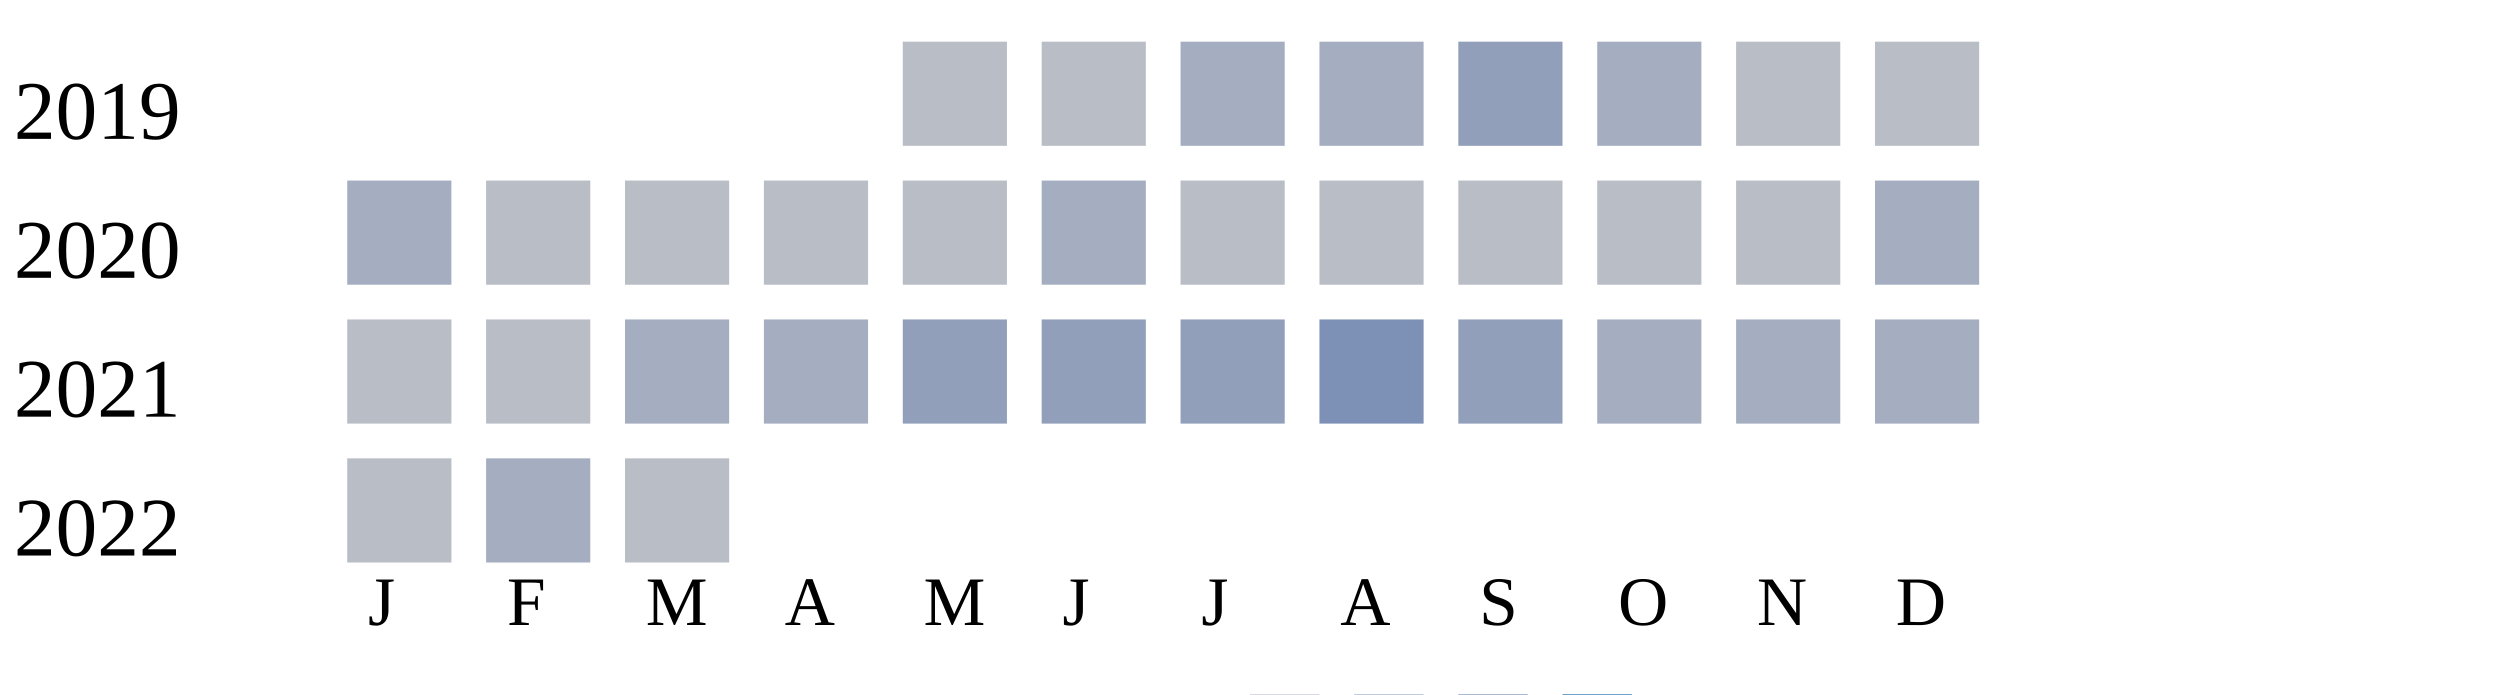
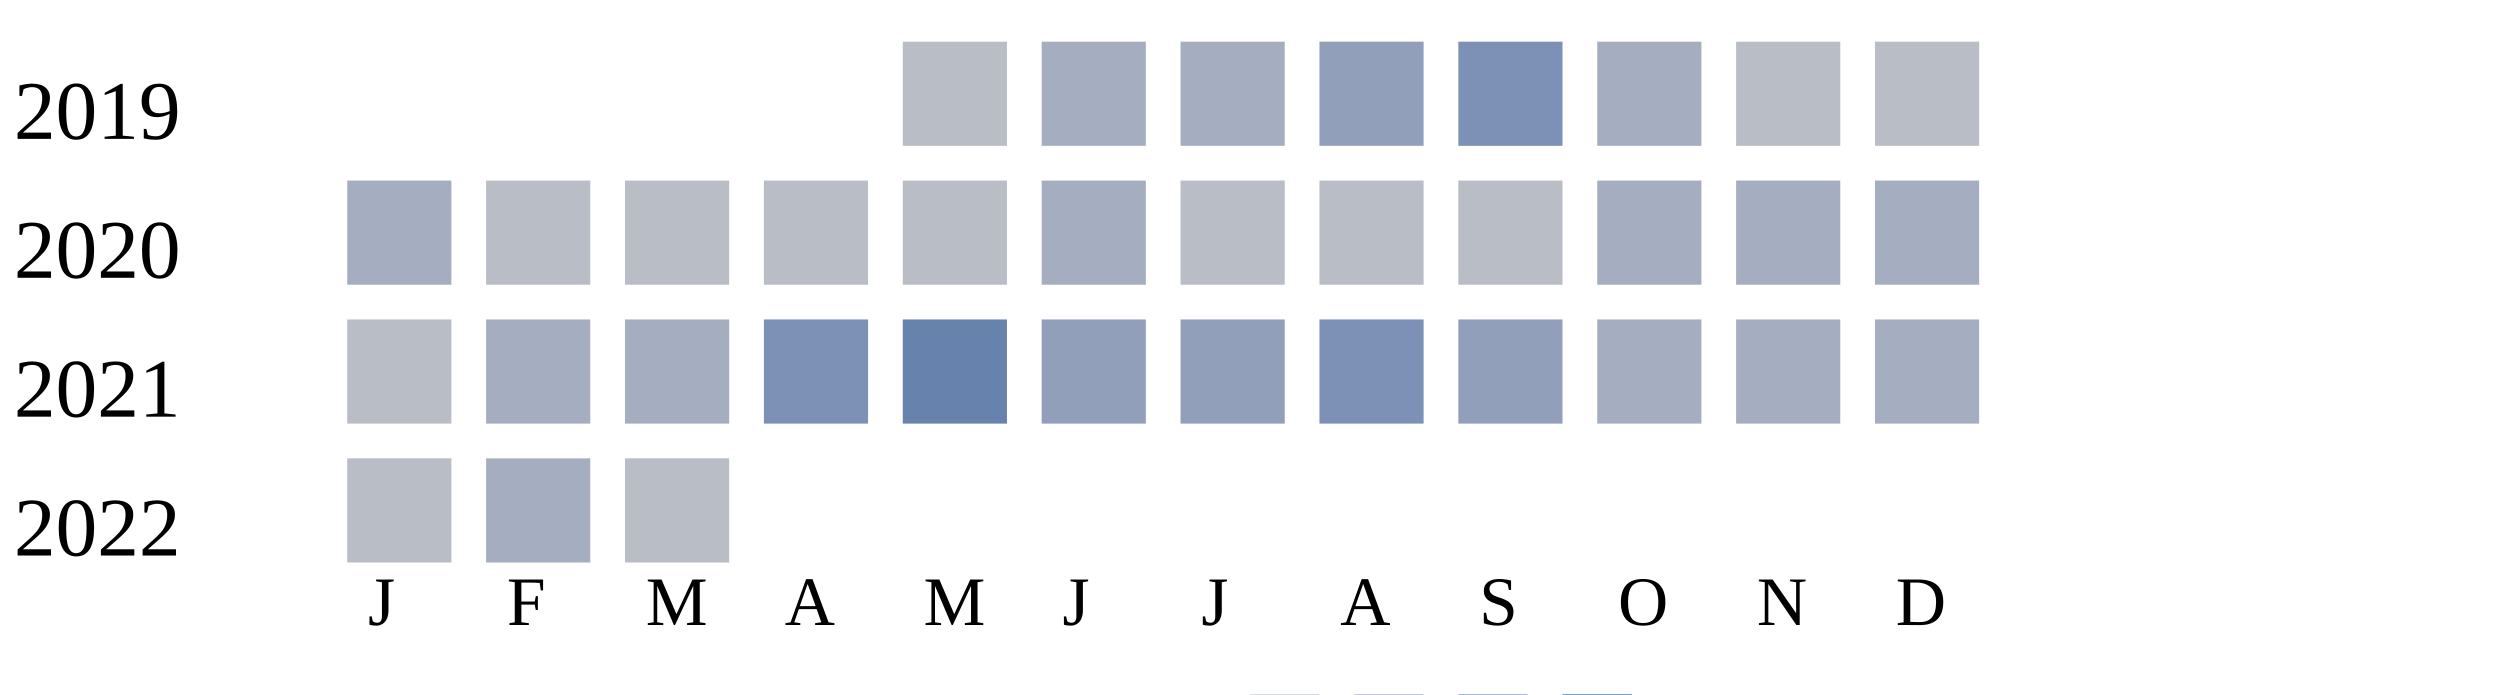
<svg xmlns="http://www.w3.org/2000/svg" width="360" height="100">
  <g transform="translate(0 0)">
    <text x="2" y="20">2019</text>
    <rect x="130" y="6" width="15" height="15" fill="#b9bdc6" />
-     <rect x="150" y="6" width="15" height="15" fill="#b9bdc6" />
+     <rect x="150" y="6" width="15" height="15" fill="#a5aec0" />
    <rect x="170" y="6" width="15" height="15" fill="#a5aec0" />
-     <rect x="190" y="6" width="15" height="15" fill="#a5aec0" />
-     <rect x="210" y="6" width="15" height="15" fill="#919fba" />
+     <rect x="190" y="6" width="15" height="15" fill="#919fba" />
+     <rect x="210" y="6" width="15" height="15" fill="#7d90b5" />
    <rect x="230" y="6" width="15" height="15" fill="#a5aec0" />
    <rect x="250" y="6" width="15" height="15" fill="#b9bdc6" />
    <rect x="270" y="6" width="15" height="15" fill="#b9bdc6" />
  </g>
  <g transform="translate(0 20)">
    <text x="2" y="20">2020</text>
    <rect x="50" y="6" width="15" height="15" fill="#a5aec0" />
    <rect x="70" y="6" width="15" height="15" fill="#b9bdc6" />
    <rect x="90" y="6" width="15" height="15" fill="#b9bdc6" />
    <rect x="110" y="6" width="15" height="15" fill="#b9bdc6" />
    <rect x="130" y="6" width="15" height="15" fill="#b9bdc6" />
    <rect x="150" y="6" width="15" height="15" fill="#a5aec0" />
    <rect x="170" y="6" width="15" height="15" fill="#b9bdc6" />
    <rect x="190" y="6" width="15" height="15" fill="#b9bdc6" />
    <rect x="210" y="6" width="15" height="15" fill="#b9bdc6" />
-     <rect x="230" y="6" width="15" height="15" fill="#b9bdc6" />
-     <rect x="250" y="6" width="15" height="15" fill="#b9bdc6" />
+     <rect x="230" y="6" width="15" height="15" fill="#a5aec0" />
+     <rect x="250" y="6" width="15" height="15" fill="#a5aec0" />
    <rect x="270" y="6" width="15" height="15" fill="#a5aec0" />
  </g>
  <g transform="translate(0 40)">
    <text x="2" y="20">2021</text>
    <rect x="50" y="6" width="15" height="15" fill="#b9bdc6" />
-     <rect x="70" y="6" width="15" height="15" fill="#b9bdc6" />
+     <rect x="70" y="6" width="15" height="15" fill="#a5aec0" />
    <rect x="90" y="6" width="15" height="15" fill="#a5aec0" />
-     <rect x="110" y="6" width="15" height="15" fill="#a5aec0" />
-     <rect x="130" y="6" width="15" height="15" fill="#919fba" />
+     <rect x="110" y="6" width="15" height="15" fill="#7d90b5" />
+     <rect x="130" y="6" width="15" height="15" fill="#6882ae" />
    <rect x="150" y="6" width="15" height="15" fill="#919fba" />
    <rect x="170" y="6" width="15" height="15" fill="#919fba" />
    <rect x="190" y="6" width="15" height="15" fill="#7d90b5" />
    <rect x="210" y="6" width="15" height="15" fill="#919fba" />
    <rect x="230" y="6" width="15" height="15" fill="#a5aec0" />
    <rect x="250" y="6" width="15" height="15" fill="#a5aec0" />
    <rect x="270" y="6" width="15" height="15" fill="#a5aec0" />
  </g>
  <g transform="translate(0 60)">
    <text x="2" y="20">2022</text>
    <rect x="50" y="6" width="15" height="15" fill="#b9bdc6" />
    <rect x="70" y="6" width="15" height="15" fill="#a5aec0" />
    <rect x="90" y="6" width="15" height="15" fill="#b9bdc6" />
  </g>
  <text style="font-size: 10px; text-align: center" x="53" y="90">J</text>
  <text style="font-size: 10px; text-align: center" x="73" y="90">F</text>
  <text style="font-size: 10px; text-align: center" x="93" y="90">M</text>
  <text style="font-size: 10px; text-align: center" x="113" y="90">A</text>
  <text style="font-size: 10px; text-align: center" x="133" y="90">M</text>
  <text style="font-size: 10px; text-align: center" x="153" y="90">J</text>
  <text style="font-size: 10px; text-align: center" x="173" y="90">J</text>
  <text style="font-size: 10px; text-align: center" x="193" y="90">A</text>
  <text style="font-size: 10px; text-align: center" x="213" y="90">S</text>
  <text style="font-size: 10px; text-align: center" x="233" y="90">O</text>
  <text style="font-size: 10px; text-align: center" x="253" y="90">N</text>
  <text style="font-size: 10px; text-align: center" x="273" y="90">D</text>
  <text style="font-size: 10px;" x="155" y="109">Less</text>
  <rect fill="#b9bdc6" width="10" height="10" x="180" y="100" />
  <rect fill="#919fba" width="10" height="10" x="195" y="100" />
  <rect fill="#6882ae" width="10" height="10" x="210" y="100" />
  <rect fill="#005a9c" width="10" height="10" x="225" y="100" />
  <text x="240" y="109" style="font-size: 10px;">More</text>
</svg>
